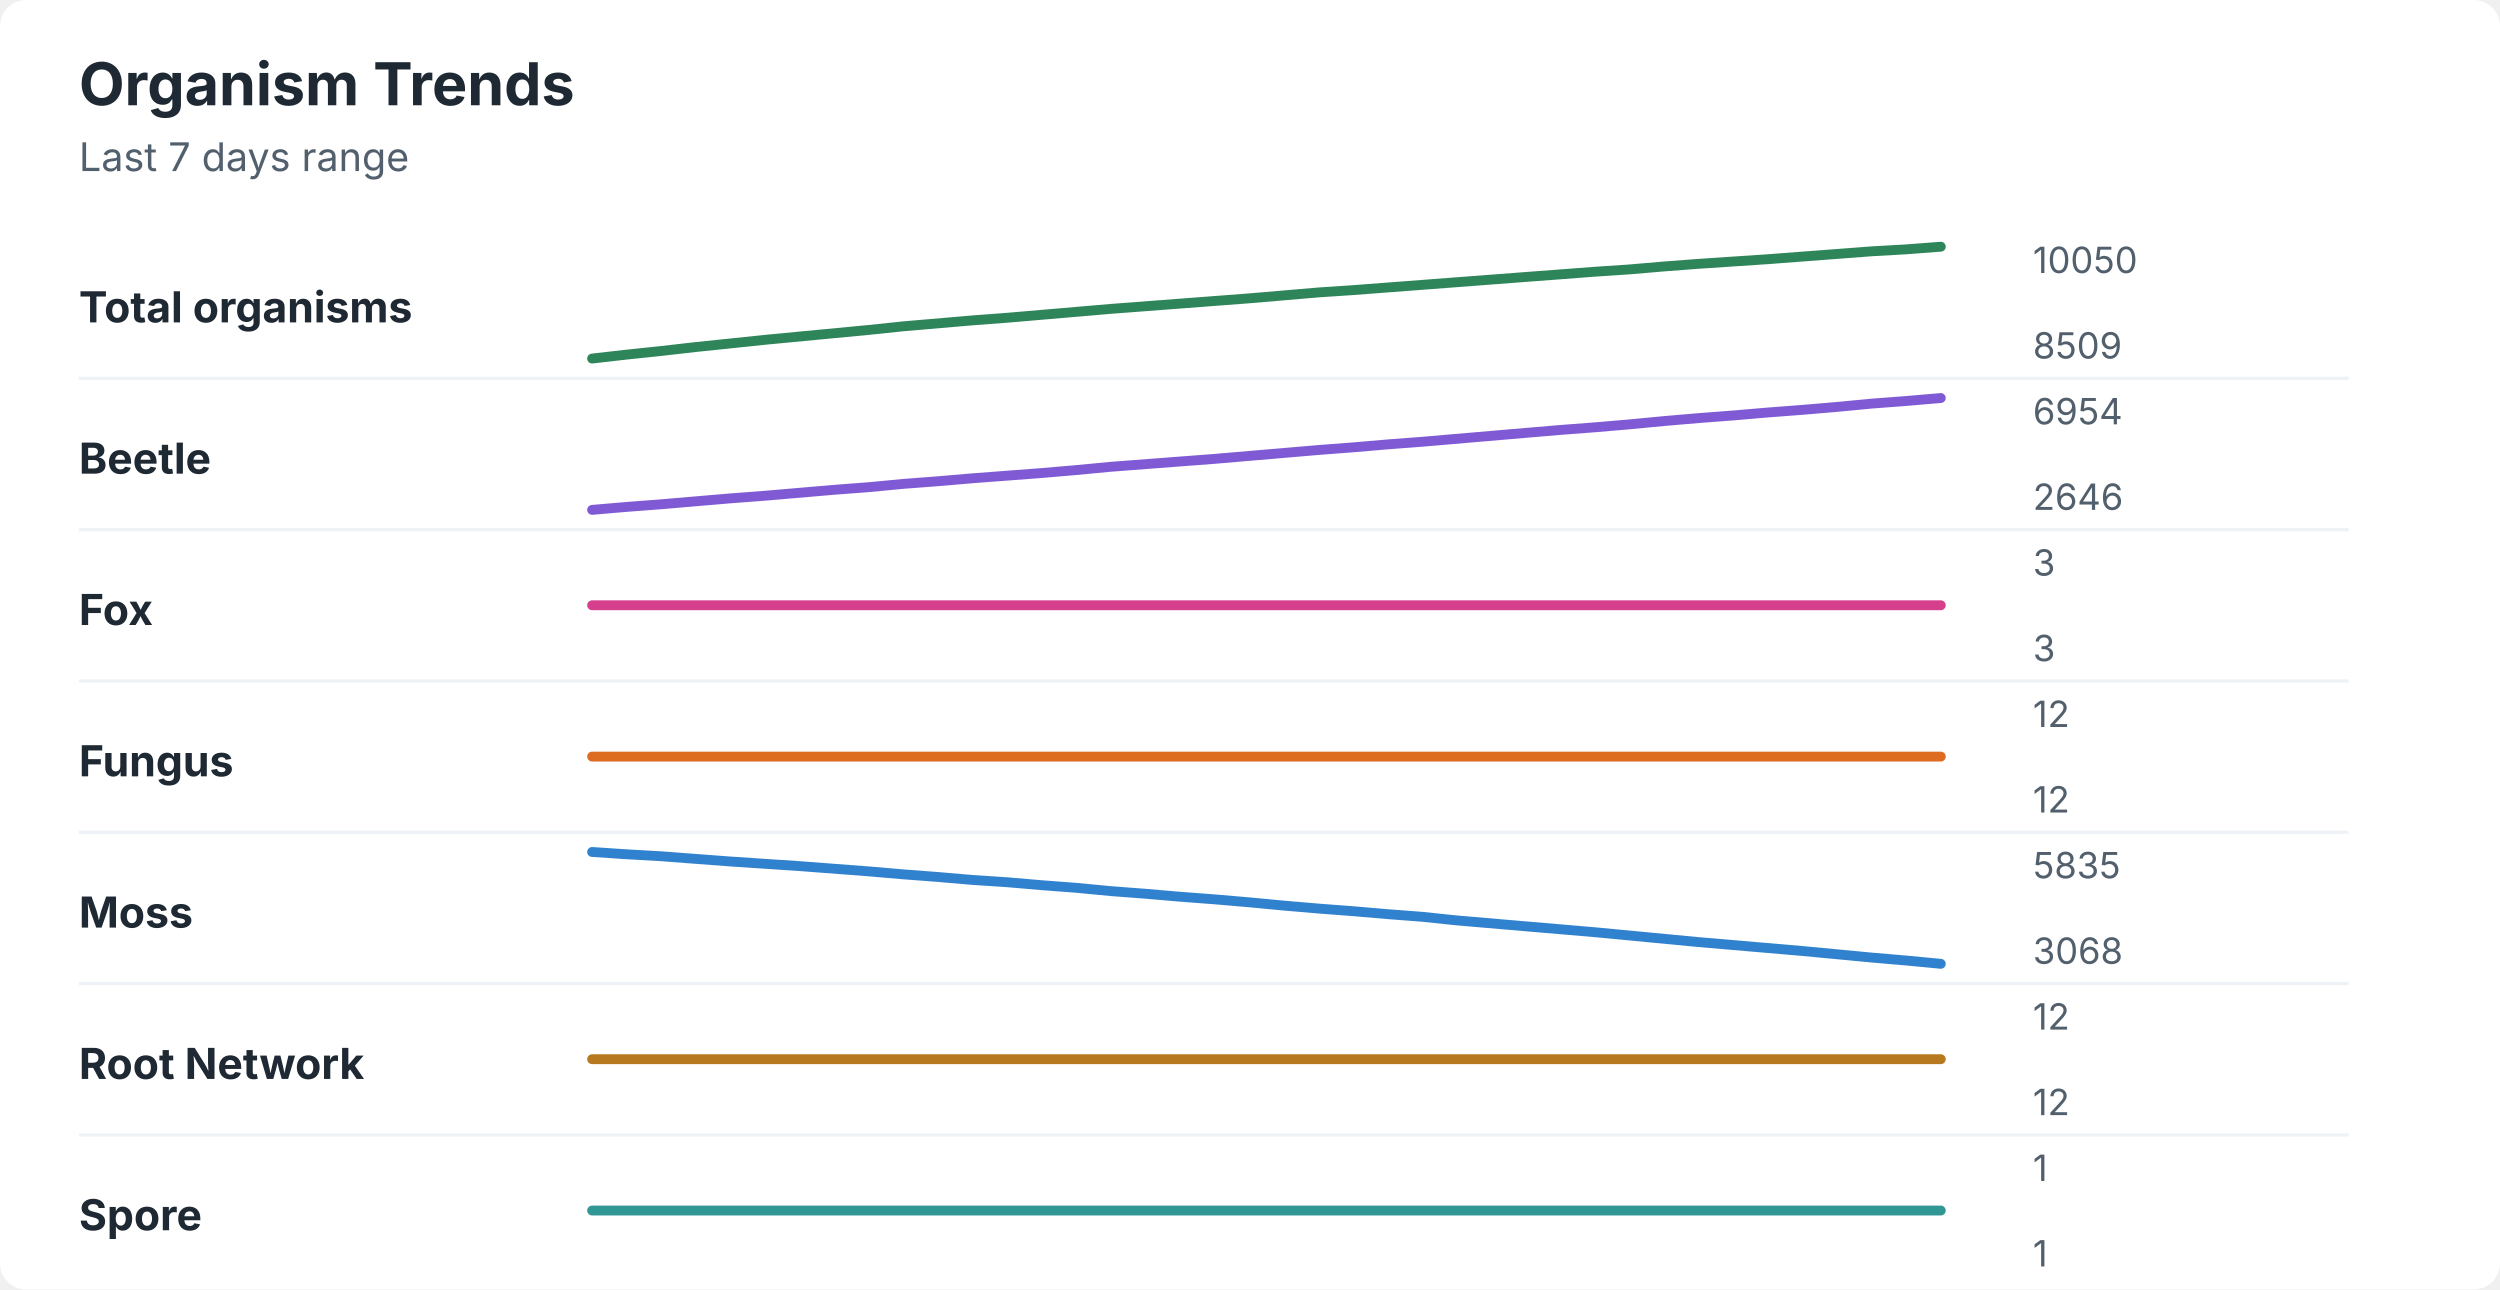
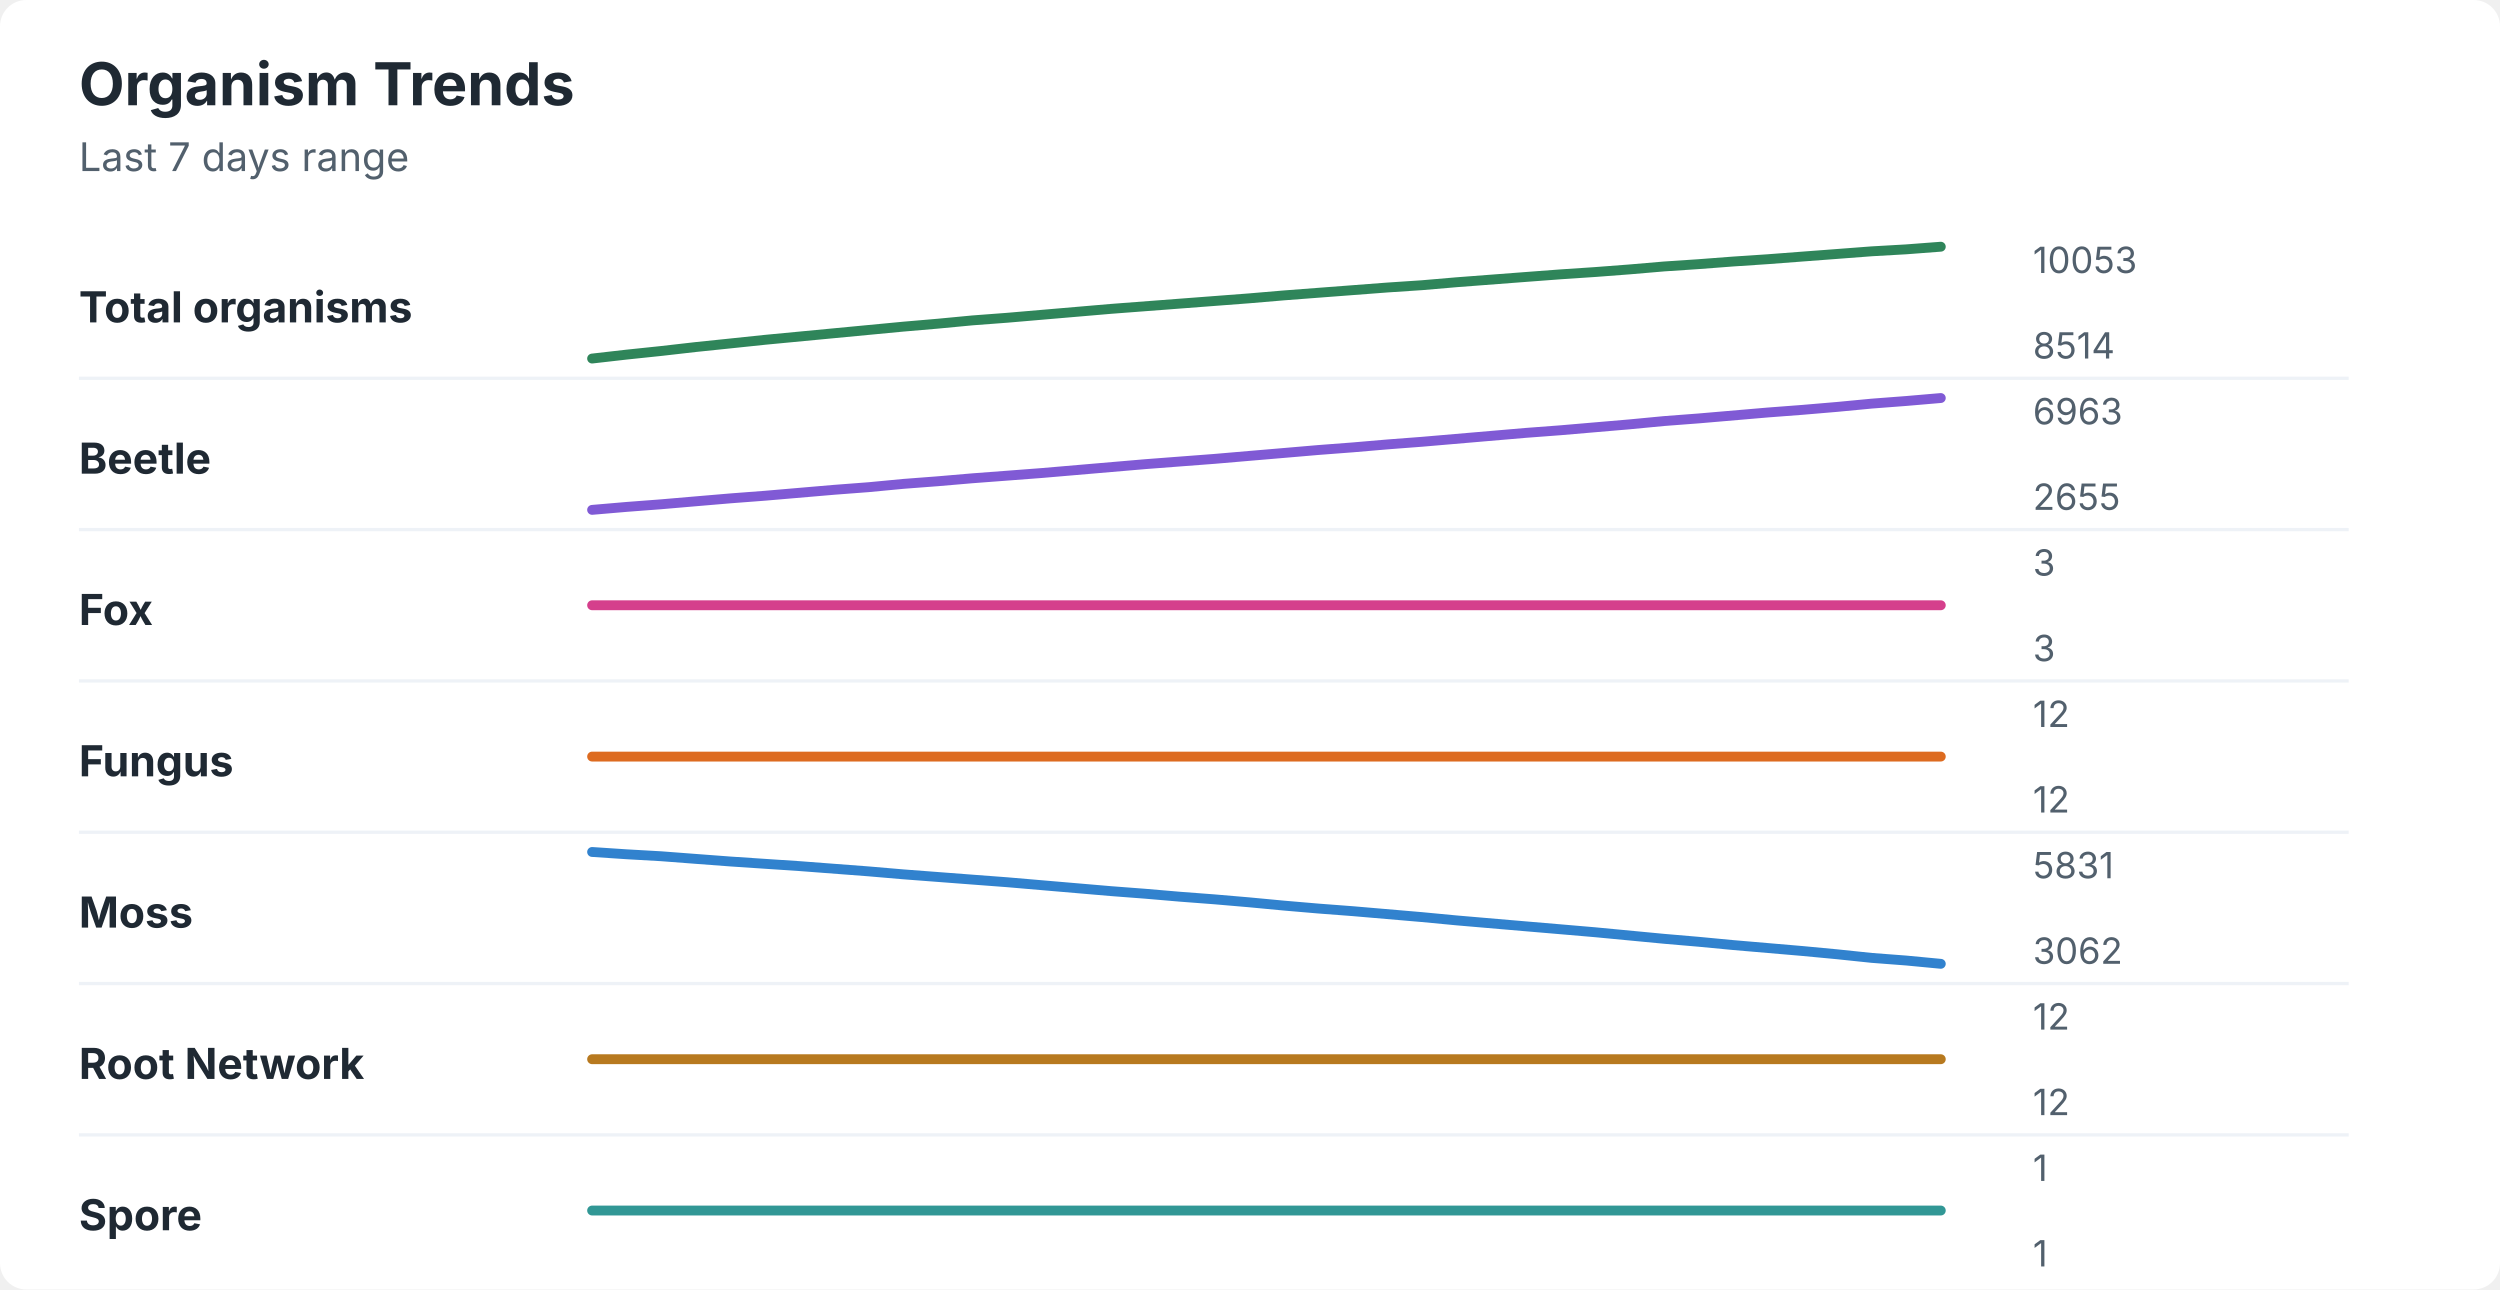
<svg xmlns="http://www.w3.org/2000/svg" width="760" height="392" viewBox="0 0 760 392" role="img" aria-labelledby="title desc">
  <rect width="760" height="392" rx="8" fill="#ffffff" />
  <style>
    text { font-family: -apple-system, BlinkMacSystemFont, "Segoe UI", sans-serif; }
    .title { font-size: 18px; font-weight: 700; fill: #1f2933; }
    .subtitle { font-size: 12px; fill: #52606d; }
    .label { font-size: 13px; font-weight: 650; fill: #1f2933; }
    .axis-value { font-size: 11px; fill: #52606d; }
    .separator { stroke: #eef2f7; stroke-width: 1; }
  </style>
  <text x="24" y="32" class="title">Organism Trends</text>
  <text x="24" y="52" class="subtitle">Last 7 days range</text>
  <text x="24" y="98" class="label">Total organisms</text>
-   <polyline points="180.0,109.0 190.5,107.8 201.0,106.7 211.5,105.5 222.1,104.4 232.6,103.3 243.1,102.3 253.6,101.3 264.1,100.3 274.6,99.2 285.1,98.3 295.6,97.4 306.2,96.6 316.7,95.7 327.2,94.8 337.7,93.9 348.2,93.1 358.7,92.3 369.2,91.5 379.7,90.7 390.3,89.8 400.8,88.9 411.3,88.2 421.8,87.4 432.3,86.6 442.8,85.8 453.3,85.0 463.8,84.2 474.4,83.4 484.9,82.6 495.4,81.9 505.9,81.0 516.4,80.2 526.9,79.5 537.4,78.8 547.9,78.0 558.5,77.2 569.0,76.4 579.5,75.8 590.0,75.0 " fill="none" stroke="#2f855a" stroke-width="3" stroke-linecap="round" stroke-linejoin="round" />
-   <text x="618" y="83" class="axis-value">10050</text>
-   <text x="618" y="109" class="axis-value">8509</text>
+   <polyline points="180.0,109.0 190.5,107.8 201.0,106.7 211.5,105.5 222.1,104.4 232.6,103.3 243.1,102.3 253.6,101.3 264.1,100.3 274.6,99.3 285.1,98.4 295.6,97.4 306.2,96.6 316.7,95.7 327.2,94.8 337.7,93.9 348.2,93.1 358.7,92.3 369.2,91.5 379.7,90.7 390.3,89.8 400.8,89.0 411.3,88.2 421.8,87.4 432.3,86.7 442.8,85.8 453.3,85.0 463.8,84.2 474.4,83.4 484.9,82.7 495.4,81.9 505.9,81.0 516.4,80.3 526.9,79.5 537.4,78.8 547.9,78.0 558.5,77.2 569.0,76.4 579.5,75.8 590.0,75.0 " fill="none" stroke="#2f855a" stroke-width="3" stroke-linecap="round" stroke-linejoin="round" />
+   <text x="618" y="83" class="axis-value">10053</text>
+   <text x="618" y="109" class="axis-value">8514</text>
  <line x1="24" y1="115.0" x2="714" y2="115.0" class="separator" />
  <text x="24" y="144" class="label">Beetle</text>
-   <polyline points="180.0,155.0 190.5,154.1 201.0,153.3 211.5,152.4 222.1,151.5 232.6,150.7 243.1,149.8 253.6,148.9 264.1,148.1 274.6,147.1 285.1,146.3 295.6,145.4 306.2,144.6 316.7,143.8 327.2,142.9 337.7,141.9 348.2,141.1 358.7,140.3 369.2,139.5 379.7,138.6 390.3,137.7 400.8,136.8 411.3,136.0 421.8,135.1 432.3,134.3 442.8,133.4 453.3,132.5 463.8,131.6 474.4,130.7 484.9,129.9 495.4,129.0 505.9,128.0 516.4,127.1 526.9,126.3 537.4,125.4 547.9,124.6 558.5,123.7 569.0,122.7 579.5,121.9 590.0,121.0 " fill="none" stroke="#805ad5" stroke-width="3" stroke-linecap="round" stroke-linejoin="round" />
-   <text x="618" y="129" class="axis-value">6954</text>
-   <text x="618" y="155" class="axis-value">2646</text>
+   <polyline points="180.0,155.0 190.5,154.1 201.0,153.3 211.5,152.4 222.1,151.5 232.6,150.7 243.1,149.8 253.6,148.9 264.1,148.1 274.6,147.1 285.1,146.3 295.6,145.4 306.2,144.6 316.7,143.8 327.2,142.9 337.7,142.0 348.2,141.1 358.7,140.3 369.2,139.5 379.7,138.6 390.3,137.7 400.8,136.8 411.3,136.0 421.8,135.1 432.3,134.3 442.8,133.4 453.3,132.5 463.8,131.6 474.4,130.8 484.9,129.9 495.4,129.0 505.9,128.0 516.4,127.2 526.9,126.3 537.4,125.4 547.9,124.6 558.5,123.7 569.0,122.7 579.5,121.9 590.0,121.0 " fill="none" stroke="#805ad5" stroke-width="3" stroke-linecap="round" stroke-linejoin="round" />
+   <text x="618" y="129" class="axis-value">6963</text>
+   <text x="618" y="155" class="axis-value">2655</text>
  <line x1="24" y1="161.0" x2="714" y2="161.0" class="separator" />
  <text x="24" y="190" class="label">Fox</text>
  <polyline points="180.0,184.0 190.5,184.0 201.0,184.0 211.5,184.0 222.1,184.0 232.6,184.0 243.1,184.0 253.6,184.0 264.1,184.0 274.6,184.0 285.1,184.0 295.6,184.0 306.2,184.0 316.7,184.0 327.2,184.0 337.7,184.0 348.2,184.0 358.7,184.0 369.2,184.0 379.7,184.0 390.3,184.0 400.8,184.0 411.3,184.0 421.8,184.0 432.3,184.0 442.8,184.0 453.3,184.0 463.8,184.0 474.4,184.0 484.9,184.0 495.4,184.0 505.9,184.0 516.4,184.0 526.9,184.0 537.4,184.0 547.9,184.0 558.5,184.0 569.0,184.0 579.5,184.0 590.0,184.0 " fill="none" stroke="#d53f8c" stroke-width="3" stroke-linecap="round" stroke-linejoin="round" />
  <text x="618" y="175" class="axis-value">3</text>
  <text x="618" y="201" class="axis-value">3</text>
  <line x1="24" y1="207.0" x2="714" y2="207.0" class="separator" />
  <text x="24" y="236" class="label">Fungus</text>
  <polyline points="180.0,230.0 190.5,230.0 201.0,230.0 211.5,230.0 222.1,230.0 232.6,230.0 243.1,230.0 253.6,230.0 264.1,230.0 274.6,230.0 285.1,230.0 295.6,230.0 306.2,230.0 316.7,230.0 327.2,230.0 337.7,230.0 348.2,230.0 358.7,230.0 369.2,230.0 379.7,230.0 390.3,230.0 400.8,230.0 411.3,230.0 421.8,230.0 432.3,230.0 442.8,230.0 453.3,230.0 463.8,230.0 474.4,230.0 484.9,230.0 495.4,230.0 505.9,230.0 516.4,230.0 526.9,230.0 537.4,230.0 547.9,230.0 558.5,230.0 569.0,230.0 579.5,230.0 590.0,230.0 " fill="none" stroke="#dd6b20" stroke-width="3" stroke-linecap="round" stroke-linejoin="round" />
  <text x="618" y="221" class="axis-value">12</text>
  <text x="618" y="247" class="axis-value">12</text>
  <line x1="24" y1="253.0" x2="714" y2="253.0" class="separator" />
  <text x="24" y="282" class="label">Moss</text>
-   <polyline points="180.0,259.0 190.5,259.7 201.0,260.3 211.5,261.1 222.1,261.9 232.6,262.6 243.1,263.3 253.6,264.1 264.1,264.9 274.6,265.8 285.1,266.6 295.6,267.5 306.2,268.2 316.7,269.1 327.2,269.9 337.7,270.9 348.2,271.7 358.7,272.6 369.2,273.4 379.7,274.3 390.3,275.3 400.8,276.2 411.3,277.0 421.8,277.9 432.3,278.7 442.8,279.8 453.3,280.7 463.8,281.6 474.4,282.5 484.9,283.4 495.4,284.4 505.9,285.4 516.4,286.4 526.9,287.3 537.4,288.2 547.9,289.1 558.5,290.1 569.0,291.1 579.5,292.0 590.0,293.0 " fill="none" stroke="#3182ce" stroke-width="3" stroke-linecap="round" stroke-linejoin="round" />
-   <text x="618" y="267" class="axis-value">5835</text>
-   <text x="618" y="293" class="axis-value">3068</text>
+   <polyline points="180.0,259.0 190.5,259.7 201.0,260.3 211.5,261.1 222.1,261.9 232.6,262.6 243.1,263.3 253.6,264.1 264.1,264.9 274.6,265.8 285.1,266.6 295.6,267.4 306.2,268.2 316.7,269.1 327.2,270.0 337.7,270.9 348.2,271.7 358.7,272.6 369.2,273.4 379.7,274.3 390.3,275.3 400.8,276.2 411.3,277.0 421.8,277.9 432.3,278.8 442.8,279.8 453.3,280.7 463.8,281.6 474.4,282.5 484.9,283.4 495.4,284.4 505.9,285.4 516.4,286.3 526.9,287.3 537.4,288.2 547.9,289.1 558.5,290.1 569.0,291.2 579.5,292.0 590.0,293.0 " fill="none" stroke="#3182ce" stroke-width="3" stroke-linecap="round" stroke-linejoin="round" />
+   <text x="618" y="267" class="axis-value">5831</text>
+   <text x="618" y="293" class="axis-value">3062</text>
  <line x1="24" y1="299.0" x2="714" y2="299.0" class="separator" />
  <text x="24" y="328" class="label">Root Network</text>
  <polyline points="180.0,322.0 190.5,322.0 201.0,322.0 211.5,322.0 222.1,322.0 232.6,322.0 243.1,322.0 253.6,322.0 264.1,322.0 274.6,322.0 285.1,322.0 295.6,322.0 306.2,322.0 316.7,322.0 327.2,322.0 337.7,322.0 348.2,322.0 358.7,322.0 369.2,322.0 379.7,322.0 390.3,322.0 400.8,322.0 411.3,322.0 421.8,322.0 432.3,322.0 442.8,322.0 453.3,322.0 463.8,322.0 474.4,322.0 484.9,322.0 495.4,322.0 505.9,322.0 516.4,322.0 526.9,322.0 537.4,322.0 547.9,322.0 558.5,322.0 569.0,322.0 579.5,322.0 590.0,322.0 " fill="none" stroke="#b7791f" stroke-width="3" stroke-linecap="round" stroke-linejoin="round" />
  <text x="618" y="313" class="axis-value">12</text>
  <text x="618" y="339" class="axis-value">12</text>
  <line x1="24" y1="345.0" x2="714" y2="345.0" class="separator" />
  <text x="24" y="374" class="label">Spore</text>
  <polyline points="180.0,368.0 190.5,368.0 201.0,368.0 211.5,368.0 222.1,368.0 232.6,368.0 243.1,368.0 253.6,368.0 264.1,368.0 274.6,368.0 285.1,368.0 295.6,368.0 306.2,368.0 316.7,368.0 327.2,368.0 337.7,368.0 348.2,368.0 358.7,368.0 369.2,368.0 379.7,368.0 390.3,368.0 400.8,368.0 411.3,368.0 421.8,368.0 432.3,368.0 442.8,368.0 453.3,368.0 463.8,368.0 474.4,368.0 484.9,368.0 495.4,368.0 505.9,368.0 516.4,368.0 526.9,368.0 537.4,368.0 547.9,368.0 558.5,368.0 569.0,368.0 579.5,368.0 590.0,368.0 " fill="none" stroke="#319795" stroke-width="3" stroke-linecap="round" stroke-linejoin="round" />
  <text x="618" y="359" class="axis-value">1</text>
  <text x="618" y="385" class="axis-value">1</text>
</svg>
